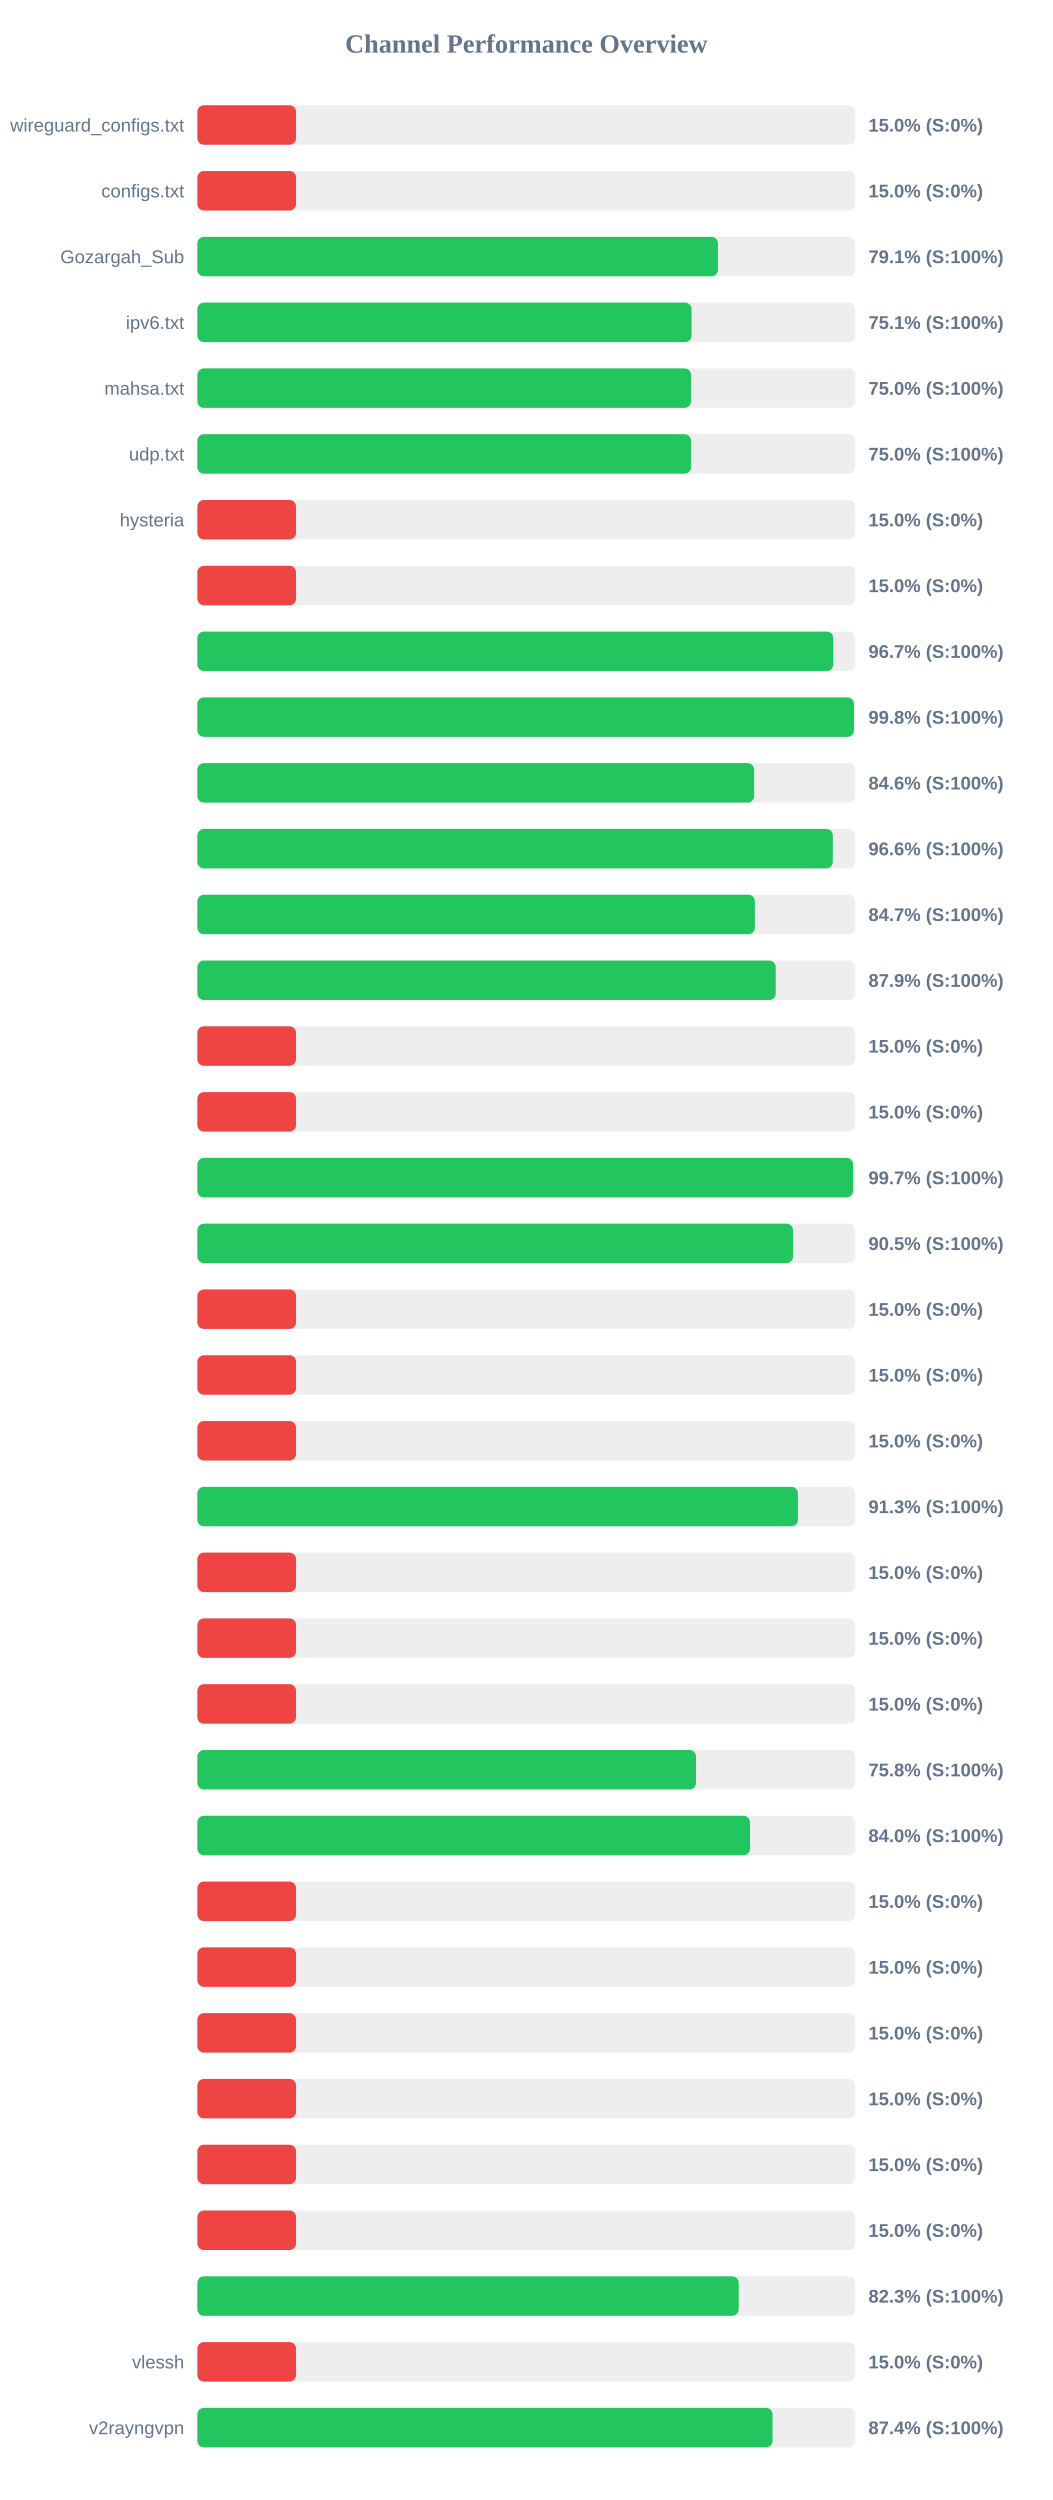
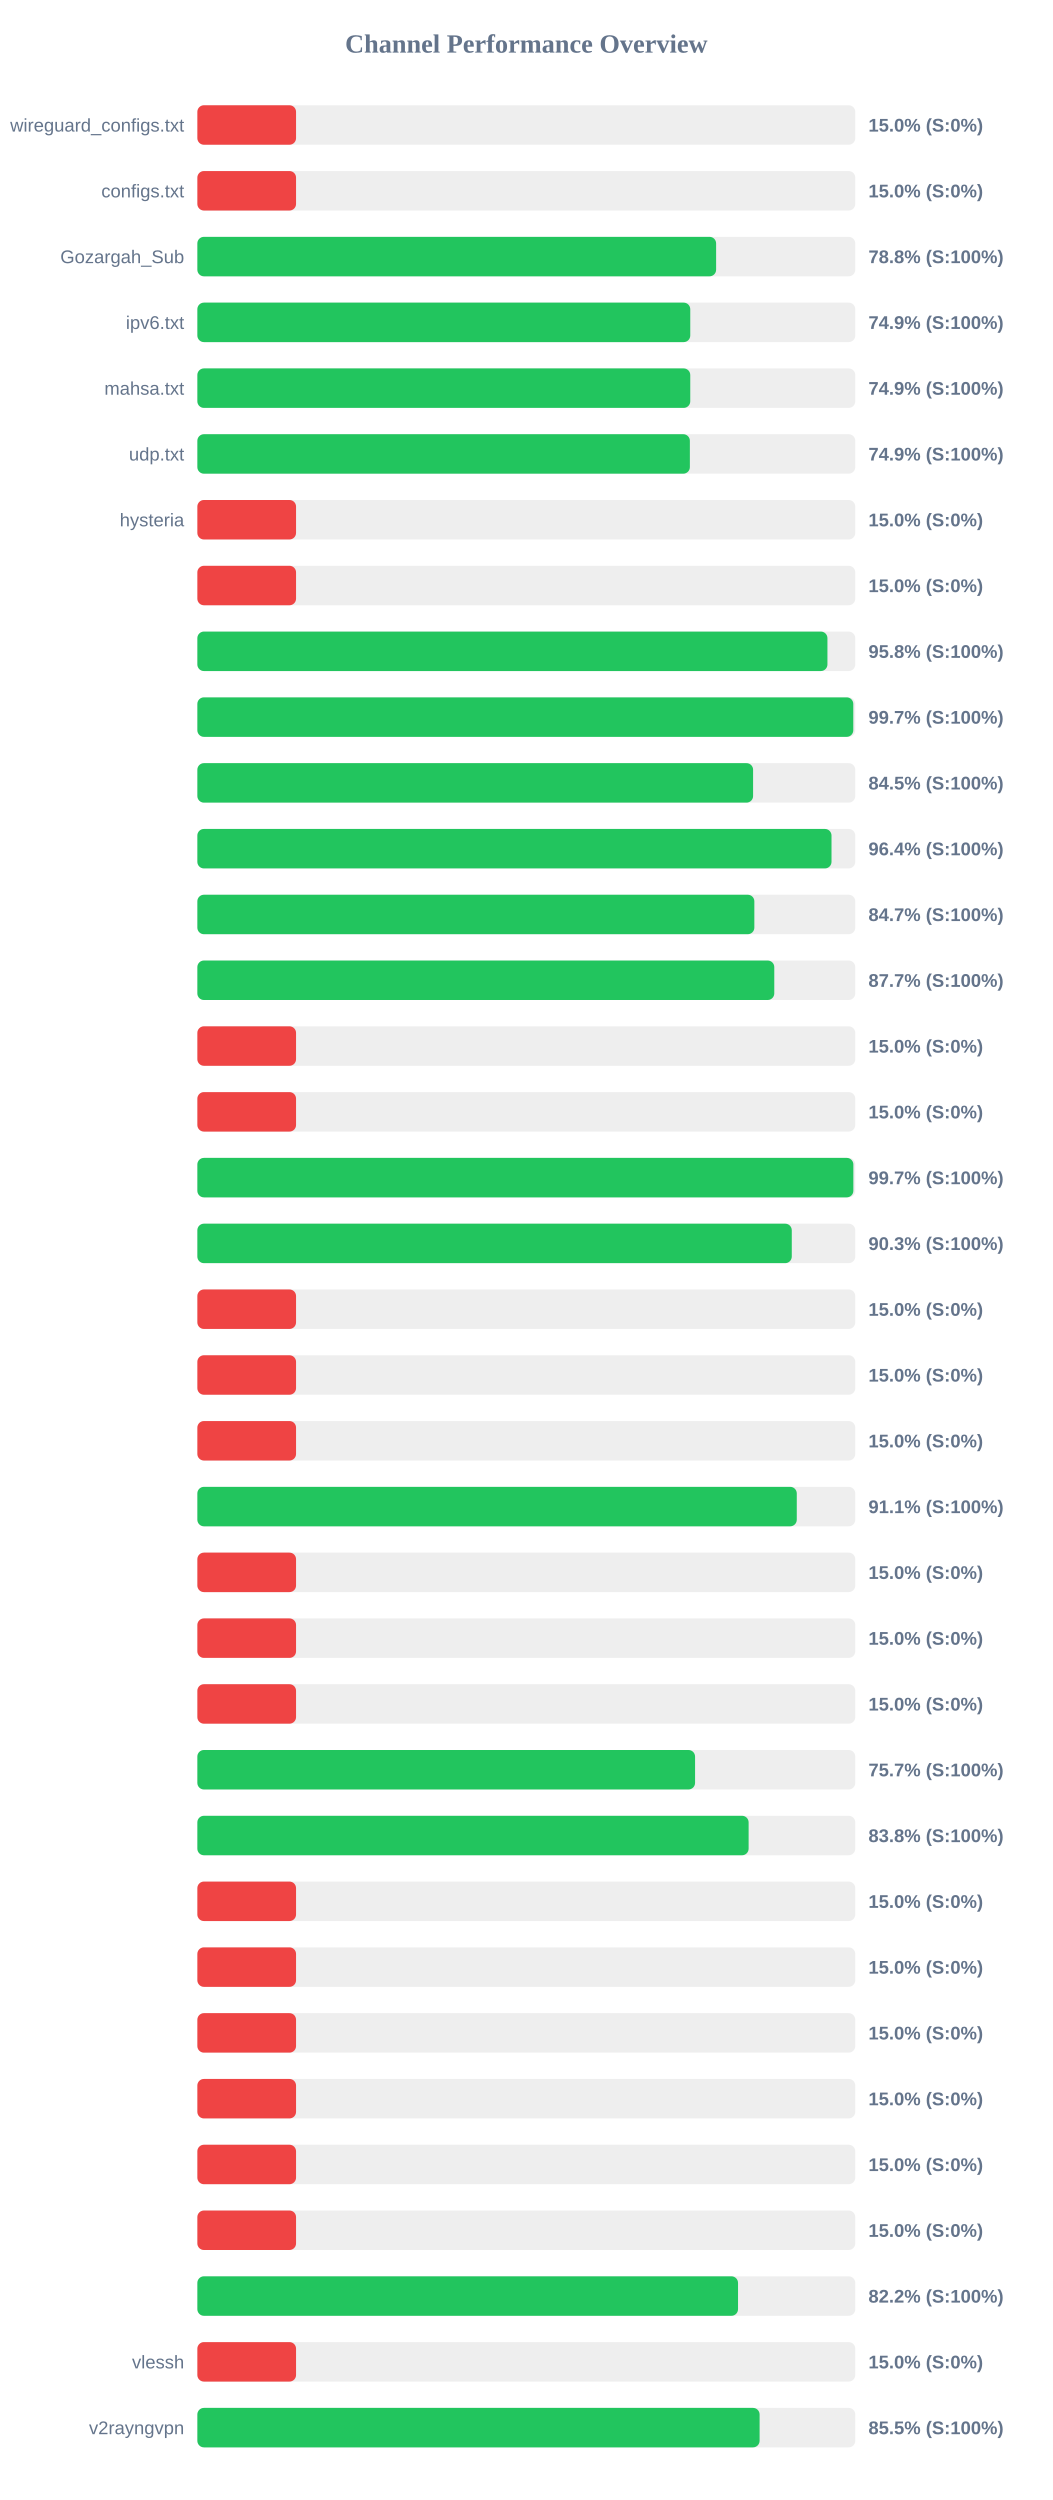
<svg xmlns="http://www.w3.org/2000/svg" width="800" height="1900" version="1.1">
  <style>
        .row { font: 14px Arial; fill: #64748b; }
        .score { font: bold 14px Arial; fill: #64748b; }
    </style>
  <text x="400" y="40" text-anchor="middle" font-size="20px" font-weight="bold" fill="#64748b">Channel Performance Overview</text>
  <rect x="150" y="80" width="500" height="30" fill="#eee" rx="5" />
  <rect x="150" y="80" width="75.0" height="30" fill="#ef4444" rx="5" />
  <text x="140" y="100" text-anchor="end" class="row">wireguard_configs.txt</text>
  <text x="660" y="100" text-anchor="start" class="score">15.0% (S:0%)</text>
  <rect x="150" y="130" width="500" height="30" fill="#eee" rx="5" />
  <rect x="150" y="130" width="75.0" height="30" fill="#ef4444" rx="5" />
  <text x="140" y="150" text-anchor="end" class="row">configs.txt</text>
  <text x="660" y="150" text-anchor="start" class="score">15.0% (S:0%)</text>
  <rect x="150" y="180" width="500" height="30" fill="#eee" rx="5" />
-   <rect x="150" y="180" width="395.65" height="30" fill="#22c55e" rx="5" />
+   <rect x="150" y="180" width="394.25" height="30" fill="#22c55e" rx="5" />
  <text x="140" y="200" text-anchor="end" class="row">Gozargah_Sub</text>
-   <text x="660" y="200" text-anchor="start" class="score">79.1% (S:100%)</text>
+   <text x="660" y="200" text-anchor="start" class="score">78.8% (S:100%)</text>
  <rect x="150" y="230" width="500" height="30" fill="#eee" rx="5" />
-   <rect x="150" y="230" width="375.6" height="30" fill="#22c55e" rx="5" />
+   <rect x="150" y="230" width="374.6" height="30" fill="#22c55e" rx="5" />
  <text x="140" y="250" text-anchor="end" class="row">ipv6.txt</text>
-   <text x="660" y="250" text-anchor="start" class="score">75.1% (S:100%)</text>
+   <text x="660" y="250" text-anchor="start" class="score">74.9% (S:100%)</text>
  <rect x="150" y="280" width="500" height="30" fill="#eee" rx="5" />
-   <rect x="150" y="280" width="375.2" height="30" fill="#22c55e" rx="5" />
+   <rect x="150" y="280" width="374.6" height="30" fill="#22c55e" rx="5" />
  <text x="140" y="300" text-anchor="end" class="row">mahsa.txt</text>
-   <text x="660" y="300" text-anchor="start" class="score">75.0% (S:100%)</text>
+   <text x="660" y="300" text-anchor="start" class="score">74.9% (S:100%)</text>
  <rect x="150" y="330" width="500" height="30" fill="#eee" rx="5" />
-   <rect x="150" y="330" width="375.2" height="30" fill="#22c55e" rx="5" />
+   <rect x="150" y="330" width="374.3" height="30" fill="#22c55e" rx="5" />
  <text x="140" y="350" text-anchor="end" class="row">udp.txt</text>
-   <text x="660" y="350" text-anchor="start" class="score">75.0% (S:100%)</text>
+   <text x="660" y="350" text-anchor="start" class="score">74.9% (S:100%)</text>
  <rect x="150" y="380" width="500" height="30" fill="#eee" rx="5" />
  <rect x="150" y="380" width="75.0" height="30" fill="#ef4444" rx="5" />
  <text x="140" y="400" text-anchor="end" class="row">hysteria</text>
  <text x="660" y="400" text-anchor="start" class="score">15.0% (S:0%)</text>
  <rect x="150" y="430" width="500" height="30" fill="#eee" rx="5" />
  <rect x="150" y="430" width="75.0" height="30" fill="#ef4444" rx="5" />
  <text x="140" y="450" text-anchor="end" class="row" />
  <text x="660" y="450" text-anchor="start" class="score">15.0% (S:0%)</text>
  <rect x="150" y="480" width="500" height="30" fill="#eee" rx="5" />
-   <rect x="150" y="480" width="483.3" height="30" fill="#22c55e" rx="5" />
+   <rect x="150" y="480" width="478.85" height="30" fill="#22c55e" rx="5" />
  <text x="140" y="500" text-anchor="end" class="row" />
-   <text x="660" y="500" text-anchor="start" class="score">96.7% (S:100%)</text>
+   <text x="660" y="500" text-anchor="start" class="score">95.8% (S:100%)</text>
  <rect x="150" y="530" width="500" height="30" fill="#eee" rx="5" />
-   <rect x="150" y="530" width="499.0" height="30" fill="#22c55e" rx="5" />
+   <rect x="150" y="530" width="498.5" height="30" fill="#22c55e" rx="5" />
  <text x="140" y="550" text-anchor="end" class="row" />
-   <text x="660" y="550" text-anchor="start" class="score">99.8% (S:100%)</text>
+   <text x="660" y="550" text-anchor="start" class="score">99.7% (S:100%)</text>
  <rect x="150" y="580" width="500" height="30" fill="#eee" rx="5" />
-   <rect x="150" y="580" width="423.15" height="30" fill="#22c55e" rx="5" />
+   <rect x="150" y="580" width="422.35" height="30" fill="#22c55e" rx="5" />
  <text x="140" y="600" text-anchor="end" class="row" />
-   <text x="660" y="600" text-anchor="start" class="score">84.6% (S:100%)</text>
+   <text x="660" y="600" text-anchor="start" class="score">84.5% (S:100%)</text>
  <rect x="150" y="630" width="500" height="30" fill="#eee" rx="5" />
-   <rect x="150" y="630" width="482.95" height="30" fill="#22c55e" rx="5" />
+   <rect x="150" y="630" width="481.95" height="30" fill="#22c55e" rx="5" />
  <text x="140" y="650" text-anchor="end" class="row" />
-   <text x="660" y="650" text-anchor="start" class="score">96.6% (S:100%)</text>
+   <text x="660" y="650" text-anchor="start" class="score">96.4% (S:100%)</text>
  <rect x="150" y="680" width="500" height="30" fill="#eee" rx="5" />
-   <rect x="150" y="680" width="423.7" height="30" fill="#22c55e" rx="5" />
+   <rect x="150" y="680" width="423.3" height="30" fill="#22c55e" rx="5" />
  <text x="140" y="700" text-anchor="end" class="row" />
  <text x="660" y="700" text-anchor="start" class="score">84.7% (S:100%)</text>
  <rect x="150" y="730" width="500" height="30" fill="#eee" rx="5" />
-   <rect x="150" y="730" width="439.55" height="30" fill="#22c55e" rx="5" />
+   <rect x="150" y="730" width="438.45" height="30" fill="#22c55e" rx="5" />
  <text x="140" y="750" text-anchor="end" class="row" />
-   <text x="660" y="750" text-anchor="start" class="score">87.9% (S:100%)</text>
+   <text x="660" y="750" text-anchor="start" class="score">87.7% (S:100%)</text>
  <rect x="150" y="780" width="500" height="30" fill="#eee" rx="5" />
  <rect x="150" y="780" width="75.0" height="30" fill="#ef4444" rx="5" />
  <text x="140" y="800" text-anchor="end" class="row" />
  <text x="660" y="800" text-anchor="start" class="score">15.0% (S:0%)</text>
  <rect x="150" y="830" width="500" height="30" fill="#eee" rx="5" />
  <rect x="150" y="830" width="75.0" height="30" fill="#ef4444" rx="5" />
  <text x="140" y="850" text-anchor="end" class="row" />
  <text x="660" y="850" text-anchor="start" class="score">15.0% (S:0%)</text>
  <rect x="150" y="880" width="500" height="30" fill="#eee" rx="5" />
-   <rect x="150" y="880" width="498.35" height="30" fill="#22c55e" rx="5" />
+   <rect x="150" y="880" width="498.55" height="30" fill="#22c55e" rx="5" />
  <text x="140" y="900" text-anchor="end" class="row" />
  <text x="660" y="900" text-anchor="start" class="score">99.7% (S:100%)</text>
  <rect x="150" y="930" width="500" height="30" fill="#eee" rx="5" />
-   <rect x="150" y="930" width="452.7" height="30" fill="#22c55e" rx="5" />
+   <rect x="150" y="930" width="451.75" height="30" fill="#22c55e" rx="5" />
  <text x="140" y="950" text-anchor="end" class="row" />
-   <text x="660" y="950" text-anchor="start" class="score">90.5% (S:100%)</text>
+   <text x="660" y="950" text-anchor="start" class="score">90.3% (S:100%)</text>
  <rect x="150" y="980" width="500" height="30" fill="#eee" rx="5" />
  <rect x="150" y="980" width="75.0" height="30" fill="#ef4444" rx="5" />
  <text x="140" y="1000" text-anchor="end" class="row" />
  <text x="660" y="1000" text-anchor="start" class="score">15.0% (S:0%)</text>
  <rect x="150" y="1030" width="500" height="30" fill="#eee" rx="5" />
  <rect x="150" y="1030" width="75.0" height="30" fill="#ef4444" rx="5" />
  <text x="140" y="1050" text-anchor="end" class="row" />
  <text x="660" y="1050" text-anchor="start" class="score">15.0% (S:0%)</text>
  <rect x="150" y="1080" width="500" height="30" fill="#eee" rx="5" />
  <rect x="150" y="1080" width="75.0" height="30" fill="#ef4444" rx="5" />
  <text x="140" y="1100" text-anchor="end" class="row" />
  <text x="660" y="1100" text-anchor="start" class="score">15.0% (S:0%)</text>
  <rect x="150" y="1130" width="500" height="30" fill="#eee" rx="5" />
-   <rect x="150" y="1130" width="456.45" height="30" fill="#22c55e" rx="5" />
+   <rect x="150" y="1130" width="455.55" height="30" fill="#22c55e" rx="5" />
  <text x="140" y="1150" text-anchor="end" class="row" />
-   <text x="660" y="1150" text-anchor="start" class="score">91.3% (S:100%)</text>
+   <text x="660" y="1150" text-anchor="start" class="score">91.1% (S:100%)</text>
  <rect x="150" y="1180" width="500" height="30" fill="#eee" rx="5" />
  <rect x="150" y="1180" width="75.0" height="30" fill="#ef4444" rx="5" />
  <text x="140" y="1200" text-anchor="end" class="row" />
  <text x="660" y="1200" text-anchor="start" class="score">15.0% (S:0%)</text>
  <rect x="150" y="1230" width="500" height="30" fill="#eee" rx="5" />
  <rect x="150" y="1230" width="75.0" height="30" fill="#ef4444" rx="5" />
  <text x="140" y="1250" text-anchor="end" class="row" />
  <text x="660" y="1250" text-anchor="start" class="score">15.0% (S:0%)</text>
  <rect x="150" y="1280" width="500" height="30" fill="#eee" rx="5" />
  <rect x="150" y="1280" width="75.0" height="30" fill="#ef4444" rx="5" />
  <text x="140" y="1300" text-anchor="end" class="row" />
  <text x="660" y="1300" text-anchor="start" class="score">15.0% (S:0%)</text>
  <rect x="150" y="1330" width="500" height="30" fill="#eee" rx="5" />
-   <rect x="150" y="1330" width="379.0" height="30" fill="#22c55e" rx="5" />
+   <rect x="150" y="1330" width="378.25" height="30" fill="#22c55e" rx="5" />
  <text x="140" y="1350" text-anchor="end" class="row" />
-   <text x="660" y="1350" text-anchor="start" class="score">75.8% (S:100%)</text>
+   <text x="660" y="1350" text-anchor="start" class="score">75.7% (S:100%)</text>
  <rect x="150" y="1380" width="500" height="30" fill="#eee" rx="5" />
-   <rect x="150" y="1380" width="420.0" height="30" fill="#22c55e" rx="5" />
+   <rect x="150" y="1380" width="418.95" height="30" fill="#22c55e" rx="5" />
  <text x="140" y="1400" text-anchor="end" class="row" />
-   <text x="660" y="1400" text-anchor="start" class="score">84.0% (S:100%)</text>
+   <text x="660" y="1400" text-anchor="start" class="score">83.8% (S:100%)</text>
  <rect x="150" y="1430" width="500" height="30" fill="#eee" rx="5" />
  <rect x="150" y="1430" width="75.0" height="30" fill="#ef4444" rx="5" />
  <text x="140" y="1450" text-anchor="end" class="row" />
  <text x="660" y="1450" text-anchor="start" class="score">15.0% (S:0%)</text>
  <rect x="150" y="1480" width="500" height="30" fill="#eee" rx="5" />
  <rect x="150" y="1480" width="75.0" height="30" fill="#ef4444" rx="5" />
  <text x="140" y="1500" text-anchor="end" class="row" />
  <text x="660" y="1500" text-anchor="start" class="score">15.0% (S:0%)</text>
  <rect x="150" y="1530" width="500" height="30" fill="#eee" rx="5" />
  <rect x="150" y="1530" width="75.0" height="30" fill="#ef4444" rx="5" />
  <text x="140" y="1550" text-anchor="end" class="row" />
  <text x="660" y="1550" text-anchor="start" class="score">15.0% (S:0%)</text>
  <rect x="150" y="1580" width="500" height="30" fill="#eee" rx="5" />
  <rect x="150" y="1580" width="75.0" height="30" fill="#ef4444" rx="5" />
  <text x="140" y="1600" text-anchor="end" class="row" />
  <text x="660" y="1600" text-anchor="start" class="score">15.0% (S:0%)</text>
  <rect x="150" y="1630" width="500" height="30" fill="#eee" rx="5" />
  <rect x="150" y="1630" width="75.0" height="30" fill="#ef4444" rx="5" />
  <text x="140" y="1650" text-anchor="end" class="row" />
  <text x="660" y="1650" text-anchor="start" class="score">15.0% (S:0%)</text>
  <rect x="150" y="1680" width="500" height="30" fill="#eee" rx="5" />
  <rect x="150" y="1680" width="75.0" height="30" fill="#ef4444" rx="5" />
  <text x="140" y="1700" text-anchor="end" class="row" />
  <text x="660" y="1700" text-anchor="start" class="score">15.0% (S:0%)</text>
  <rect x="150" y="1730" width="500" height="30" fill="#eee" rx="5" />
-   <rect x="150" y="1730" width="411.4" height="30" fill="#22c55e" rx="5" />
+   <rect x="150" y="1730" width="410.9" height="30" fill="#22c55e" rx="5" />
  <text x="140" y="1750" text-anchor="end" class="row" />
-   <text x="660" y="1750" text-anchor="start" class="score">82.3% (S:100%)</text>
+   <text x="660" y="1750" text-anchor="start" class="score">82.2% (S:100%)</text>
  <rect x="150" y="1780" width="500" height="30" fill="#eee" rx="5" />
  <rect x="150" y="1780" width="75.0" height="30" fill="#ef4444" rx="5" />
  <text x="140" y="1800" text-anchor="end" class="row">vlessh</text>
  <text x="660" y="1800" text-anchor="start" class="score">15.0% (S:0%)</text>
  <rect x="150" y="1830" width="500" height="30" fill="#eee" rx="5" />
-   <rect x="150" y="1830" width="437.15" height="30" fill="#22c55e" rx="5" />
+   <rect x="150" y="1830" width="427.3" height="30" fill="#22c55e" rx="5" />
  <text x="140" y="1850" text-anchor="end" class="row">v2rayngvpn</text>
-   <text x="660" y="1850" text-anchor="start" class="score">87.4% (S:100%)</text>
+   <text x="660" y="1850" text-anchor="start" class="score">85.5% (S:100%)</text>
</svg>
